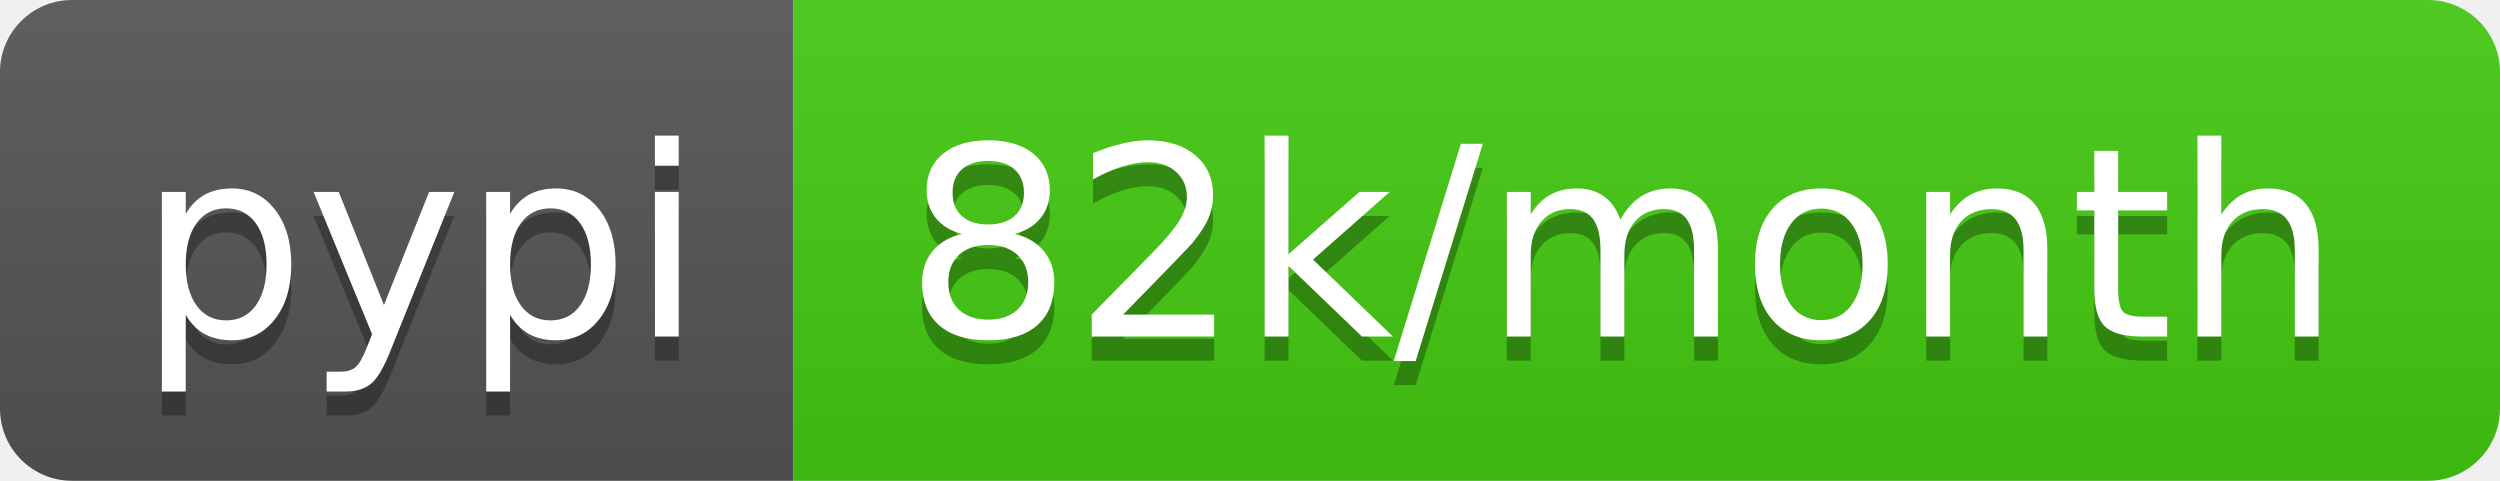
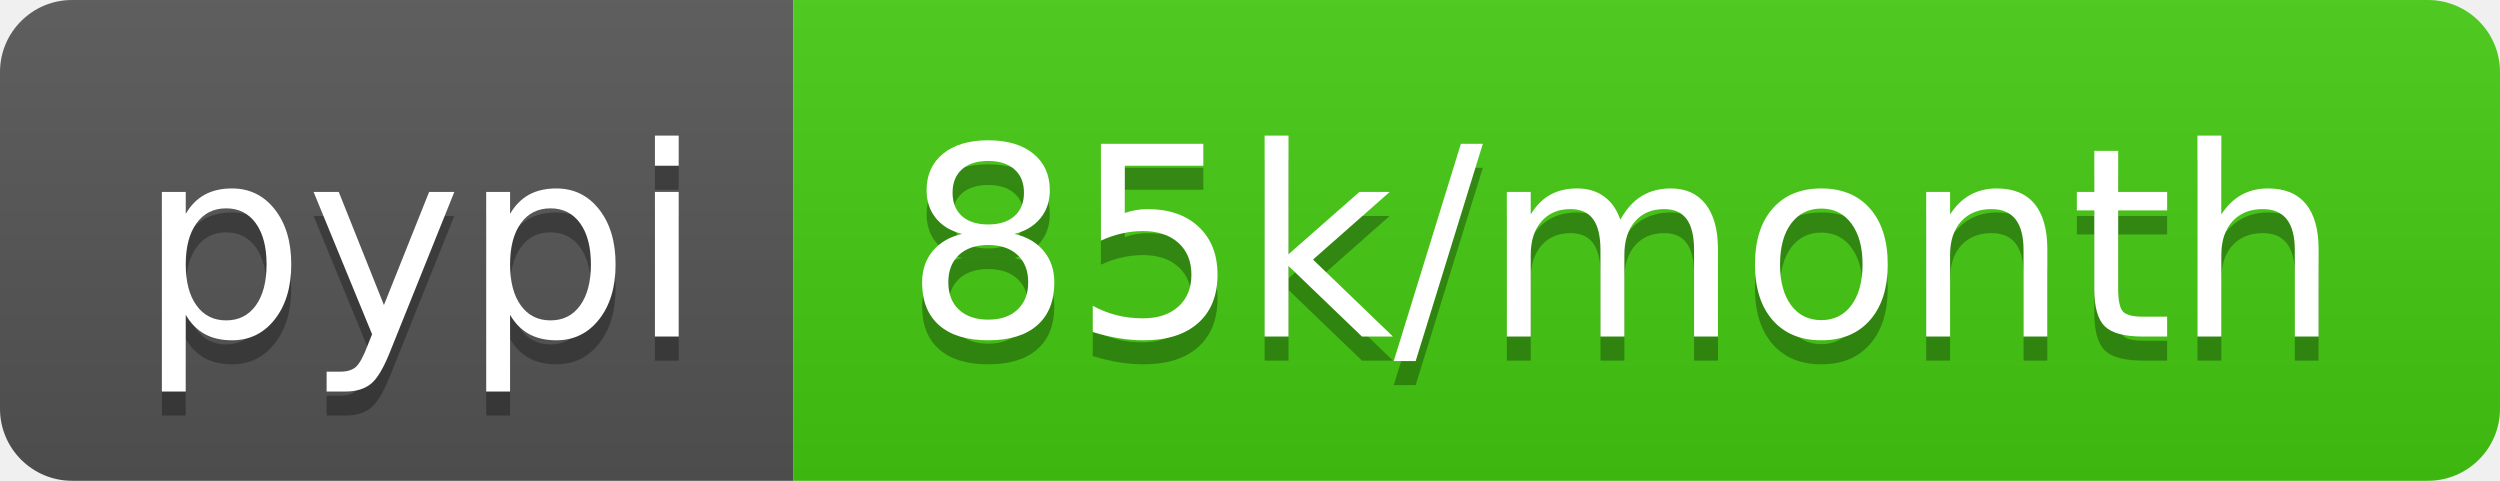
- <svg xmlns="http://www.w3.org/2000/svg" width="104" height="20" role="img" aria-label="pypi: 82k/month">
+ <svg xmlns="http://www.w3.org/2000/svg" width="104" height="20" role="img" aria-label="pypi: 85k/month">
  <linearGradient id="s" x2="0" y2="100%">
    <stop offset="0" stop-color="#bbb" stop-opacity=".1" />
    <stop offset="1" stop-opacity=".1" />
  </linearGradient>
  <clipPath id="r">
    <rect width="104" height="20" rx="3" fill="#fff" />
  </clipPath>
  <g clip-path="url(#r)">
    <rect width="33" height="20" fill="#555" />
    <rect x="33" width="71" height="20" fill="#4c1" />
    <rect width="104" height="20" fill="url(#s)" />
  </g>
  <g fill="#fff" text-anchor="middle" font-family="Verdana,Geneva,DejaVu Sans,sans-serif" text-rendering="geometricPrecision" font-size="110">
    <text aria-hidden="true" x="175" y="150" fill="#010101" fill-opacity=".3" transform="scale(.1)" textLength="230">pypi</text>
    <text x="175" y="140" transform="scale(.1)" fill="#fff" textLength="230">pypi</text>
-     <text aria-hidden="true" x="675" y="150" fill="#010101" fill-opacity=".3" transform="scale(.1)" textLength="610">82k/month</text>
-     <text x="675" y="140" transform="scale(.1)" fill="#fff" textLength="610">82k/month</text>
+     <text aria-hidden="true" x="675" y="150" fill="#010101" fill-opacity=".3" transform="scale(.1)" textLength="610">85k/month</text>
+     <text x="675" y="140" transform="scale(.1)" fill="#fff" textLength="610">85k/month</text>
  </g>
</svg>
